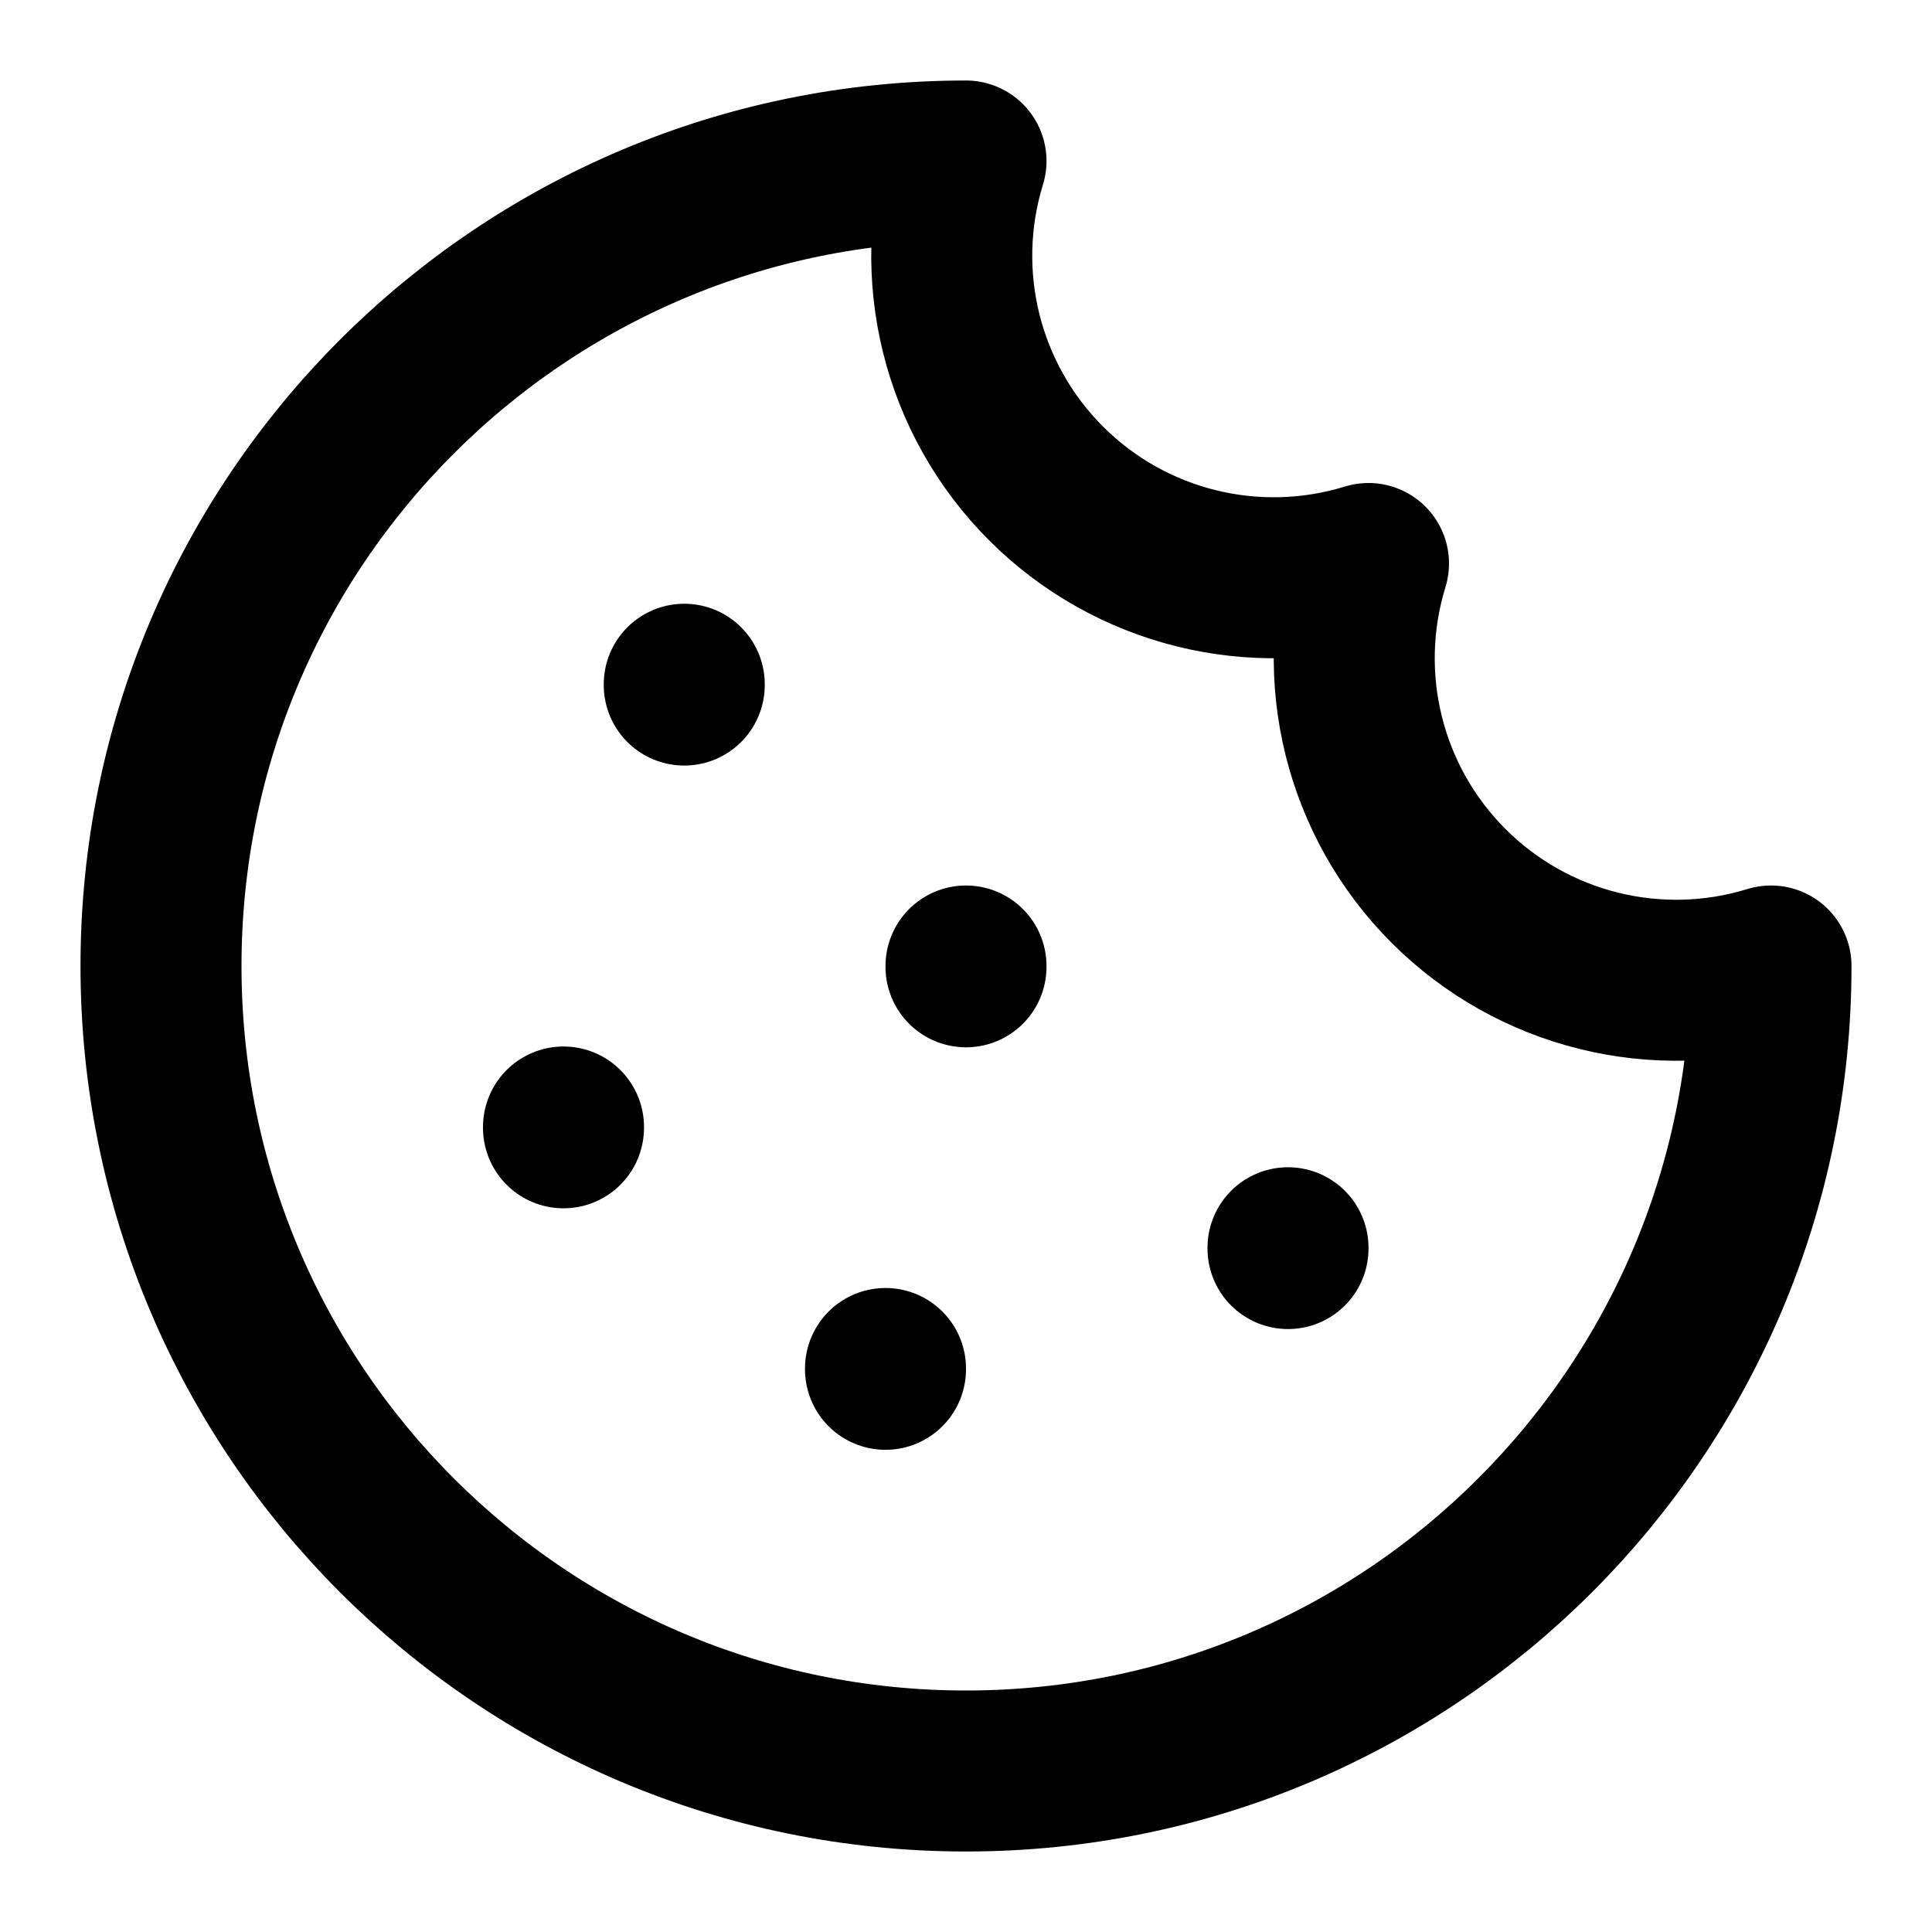
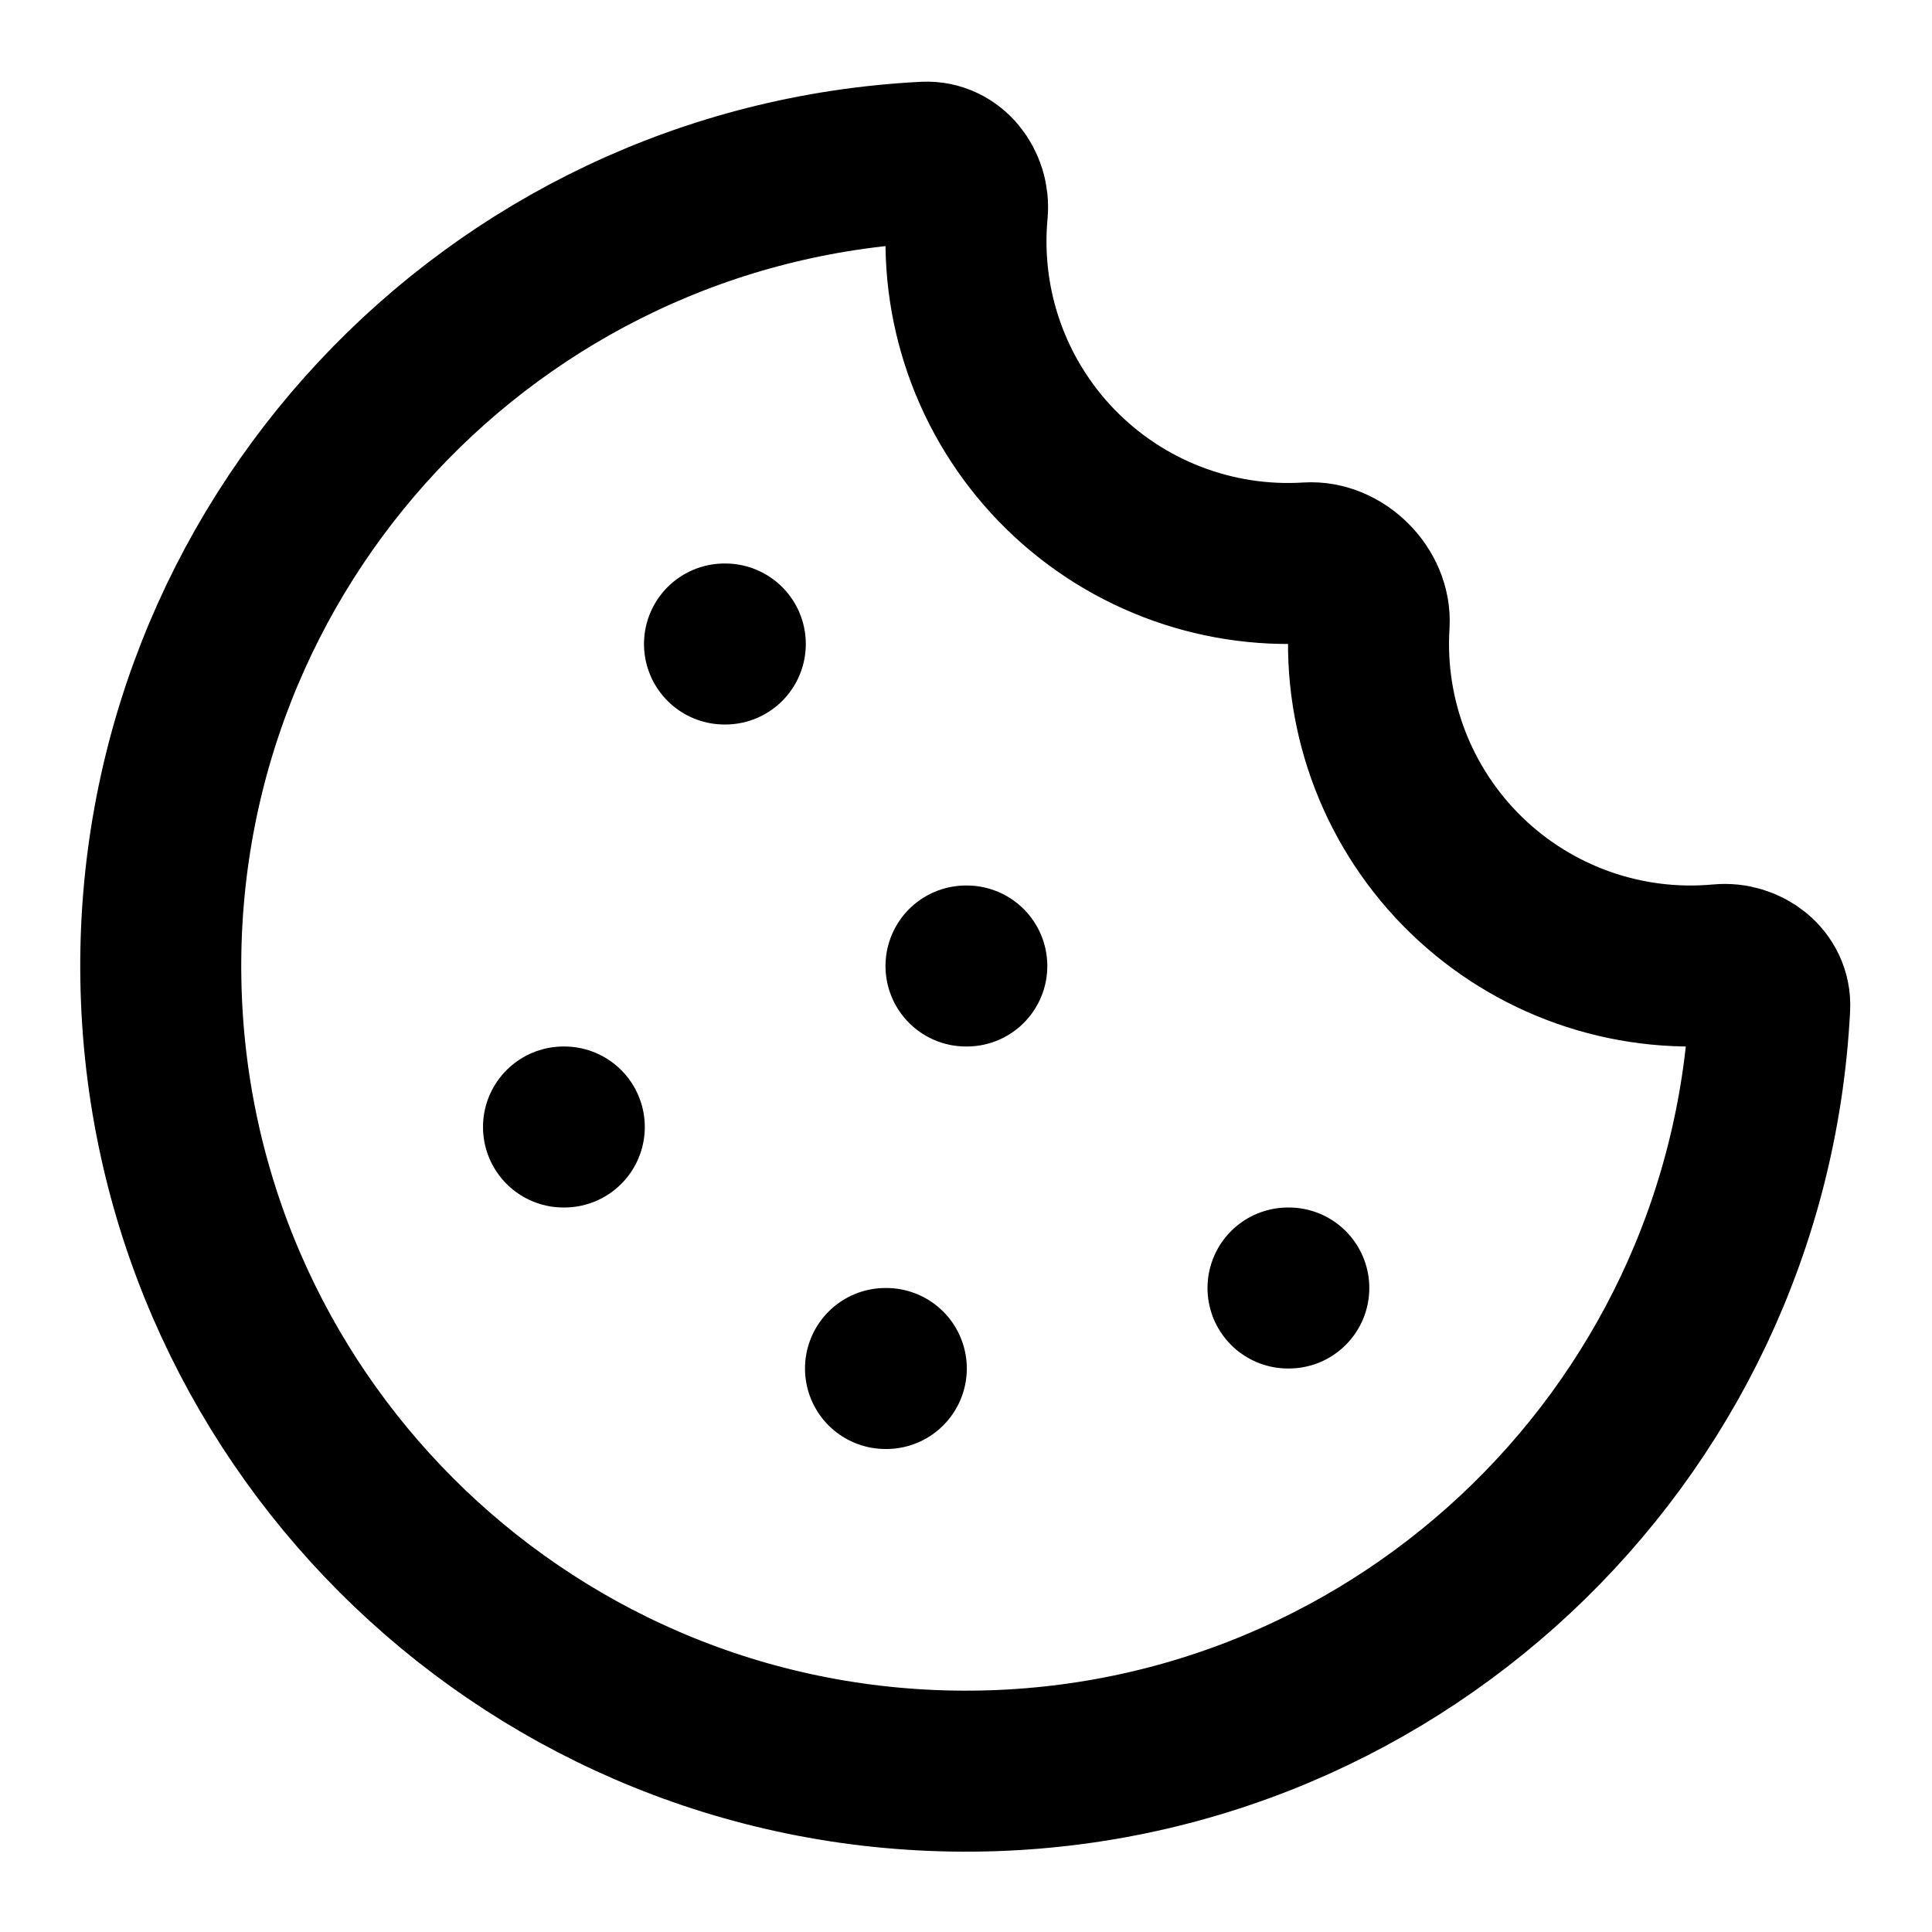
<svg xmlns="http://www.w3.org/2000/svg" width="24" height="24" viewBox="0 0 24 24" fill="none" stroke="currentColor" stroke-width="2" stroke-linecap="round" stroke-linejoin="round">
-   <path d="M12 2a10 10 0 1 0 10 10 4 4 0 0 1-5-5 4 4 0 0 1-5-5" />
-   <path d="M8.5 8.5v.01" />
-   <path d="M16 15.5v.01" />
-   <path d="M12 12v.01" />
-   <path d="M11 17v.01" />
-   <path d="M7 14v.01" />
+   <path d="M11 17h.01" />
+   <path d="M11.49 2.015c.323-.016.557.292.527.614a4 4 0 0 0 4.233 4.363c.4-.025.783.357.758.758a4 4 0 0 0 4.362 4.233c.323-.03.63.204.614.527A10 10 0 1 1 11.489 2.015" />
+   <path d="M12 12h.01" />
+   <path d="M16 16h.01" />
+   <path d="M7 14h.01" />
+   <path d="M9 8h.01" />
</svg>
